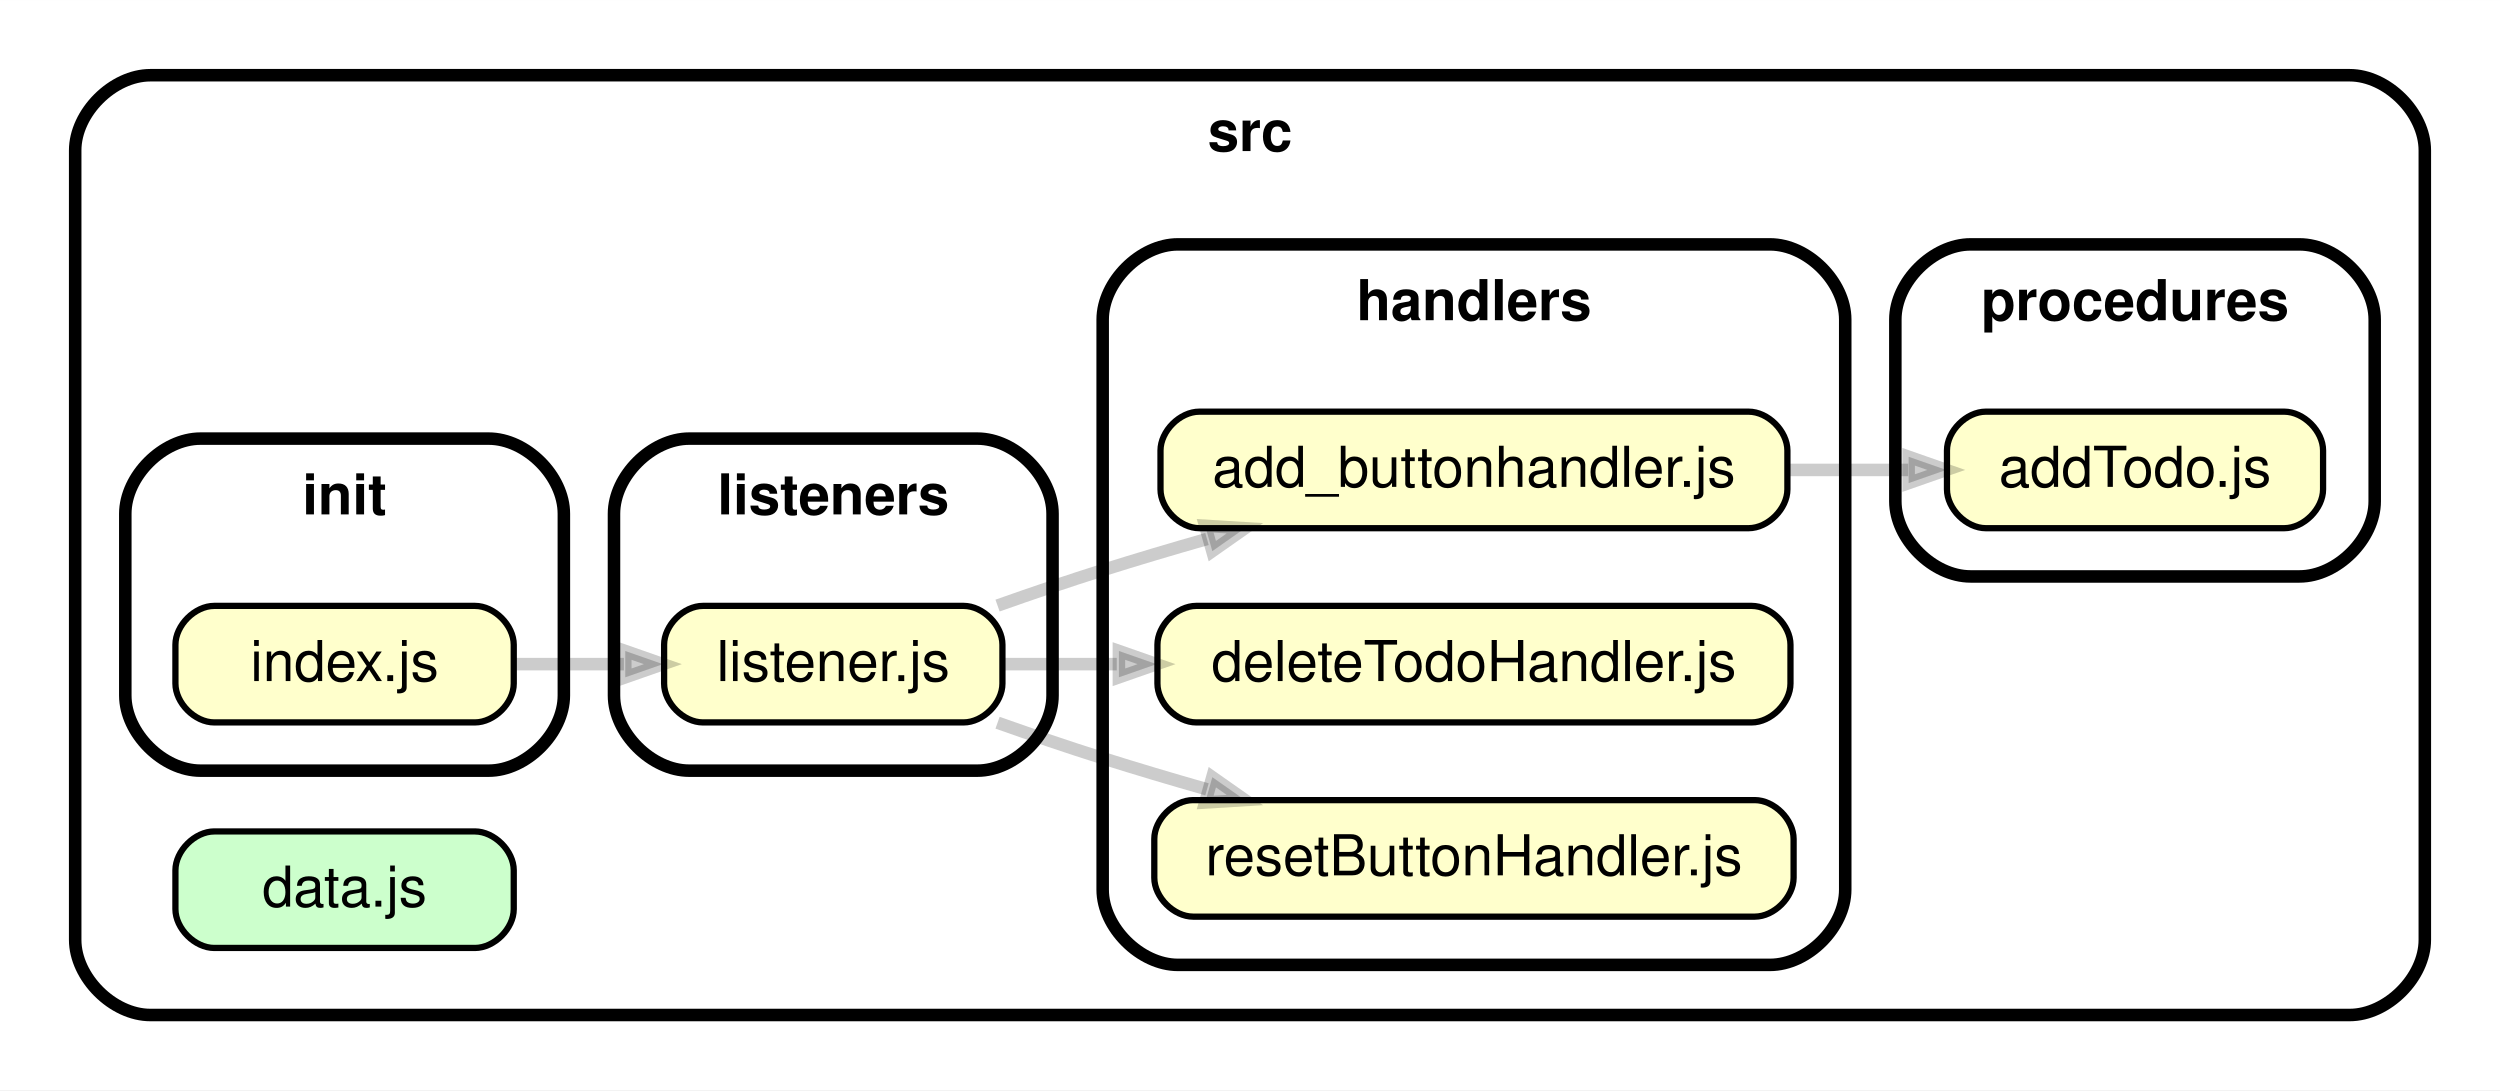
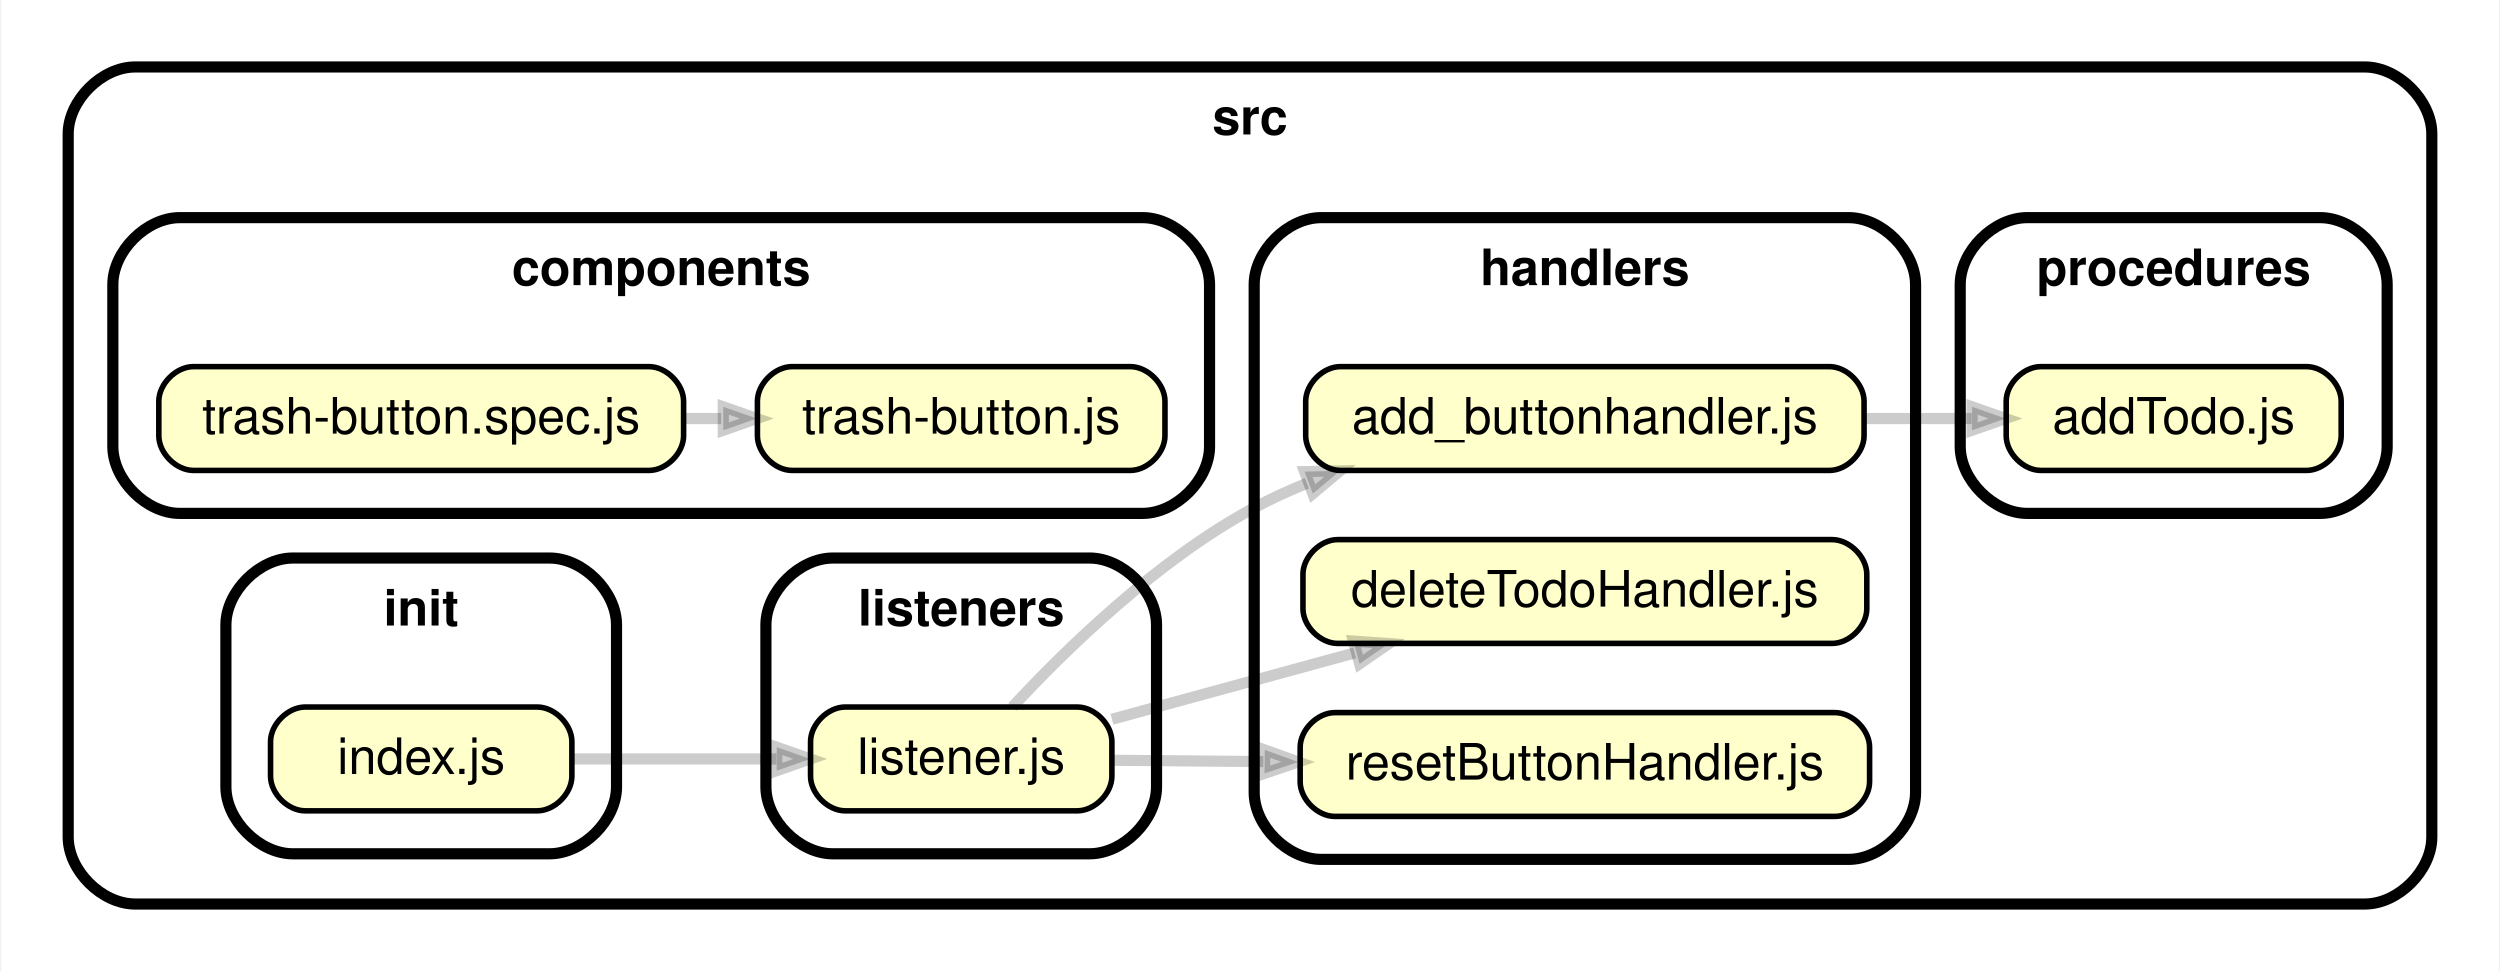
- <svg xmlns="http://www.w3.org/2000/svg" xmlns:xlink="http://www.w3.org/1999/xlink" width="399pt" height="174pt" viewBox="0.00 0.00 399.03 174.00">
+ <svg xmlns="http://www.w3.org/2000/svg" xmlns:xlink="http://www.w3.org/1999/xlink" width="448pt" height="174pt" viewBox="0.00 0.00 447.56 174.00">
  <g id="graph0" class="graph" transform="scale(1 1) rotate(0) translate(4 170)">
-     <polygon fill="white" stroke="transparent" points="-4,4 -4,-170 395.03,-170 395.03,4 -4,4" />
+     <polygon fill="white" stroke="transparent" points="-4,4 -4,-170 443.56,-170 443.56,4 -4,4" />
    <g id="clust1" class="cluster">
-       <path fill="#ffffff" stroke="black" stroke-width="2" d="M20,-8C20,-8 371.03,-8 371.03,-8 377.03,-8 383.03,-14 383.03,-20 383.03,-20 383.03,-146 383.03,-146 383.03,-152 377.03,-158 371.03,-158 371.03,-158 20,-158 20,-158 14,-158 8,-152 8,-146 8,-146 8,-20 8,-20 8,-14 14,-8 20,-8" />
-       <text text-anchor="middle" x="195.52" y="-145.9" font-family="Helvetica,sans-Serif" font-weight="bold" font-size="9.00">src</text>
+       <path fill="#ffffff" stroke="black" stroke-width="2" d="M20,-8C20,-8 419.56,-8 419.56,-8 425.56,-8 431.56,-14 431.56,-20 431.56,-20 431.56,-146 431.56,-146 431.56,-152 425.56,-158 419.56,-158 419.56,-158 20,-158 20,-158 14,-158 8,-152 8,-146 8,-146 8,-20 8,-20 8,-14 14,-8 20,-8" />
+       <text text-anchor="middle" x="219.78" y="-145.9" font-family="Helvetica,sans-Serif" font-weight="bold" font-size="9.00">src</text>
    </g>
    <g id="clust2" class="cluster">
-       <path fill="#ffffff" stroke="black" stroke-width="2" d="M184,-16C184,-16 278.52,-16 278.52,-16 284.52,-16 290.52,-22 290.52,-28 290.52,-28 290.52,-119 290.52,-119 290.52,-125 284.52,-131 278.52,-131 278.52,-131 184,-131 184,-131 178,-131 172,-125 172,-119 172,-119 172,-28 172,-28 172,-22 178,-16 184,-16" />
-       <text text-anchor="middle" x="231.26" y="-118.9" font-family="Helvetica,sans-Serif" font-weight="bold" font-size="9.00">handlers</text>
+       <path fill="#ffffff" stroke="black" stroke-width="2" d="M28,-78C28,-78 200.53,-78 200.53,-78 206.53,-78 212.53,-84 212.53,-90 212.53,-90 212.53,-119 212.53,-119 212.53,-125 206.53,-131 200.53,-131 200.53,-131 28,-131 28,-131 22,-131 16,-125 16,-119 16,-119 16,-90 16,-90 16,-84 22,-78 28,-78" />
+       <text text-anchor="middle" x="114.27" y="-118.9" font-family="Helvetica,sans-Serif" font-weight="bold" font-size="9.00">components</text>
    </g>
    <g id="clust3" class="cluster">
-       <path fill="#ffffff" stroke="black" stroke-width="2" d="M28,-47C28,-47 74,-47 74,-47 80,-47 86,-53 86,-59 86,-59 86,-88 86,-88 86,-94 80,-100 74,-100 74,-100 28,-100 28,-100 22,-100 16,-94 16,-88 16,-88 16,-59 16,-59 16,-53 22,-47 28,-47" />
-       <text text-anchor="middle" x="51" y="-87.9" font-family="Helvetica,sans-Serif" font-weight="bold" font-size="9.00">init</text>
+       <path fill="#ffffff" stroke="black" stroke-width="2" d="M232.53,-16C232.53,-16 327.05,-16 327.05,-16 333.05,-16 339.05,-22 339.05,-28 339.05,-28 339.05,-119 339.05,-119 339.05,-125 333.05,-131 327.05,-131 327.05,-131 232.53,-131 232.53,-131 226.53,-131 220.53,-125 220.53,-119 220.53,-119 220.53,-28 220.53,-28 220.53,-22 226.53,-16 232.53,-16" />
+       <text text-anchor="middle" x="279.79" y="-118.9" font-family="Helvetica,sans-Serif" font-weight="bold" font-size="9.00">handlers</text>
    </g>
    <g id="clust4" class="cluster">
-       <path fill="#ffffff" stroke="black" stroke-width="2" d="M106,-47C106,-47 152,-47 152,-47 158,-47 164,-53 164,-59 164,-59 164,-88 164,-88 164,-94 158,-100 152,-100 152,-100 106,-100 106,-100 100,-100 94,-94 94,-88 94,-88 94,-59 94,-59 94,-53 100,-47 106,-47" />
-       <text text-anchor="middle" x="129" y="-87.9" font-family="Helvetica,sans-Serif" font-weight="bold" font-size="9.00">listeners</text>
+       <path fill="#ffffff" stroke="black" stroke-width="2" d="M48.26,-17C48.26,-17 94.26,-17 94.26,-17 100.26,-17 106.26,-23 106.26,-29 106.26,-29 106.26,-58 106.26,-58 106.26,-64 100.26,-70 94.26,-70 94.26,-70 48.26,-70 48.26,-70 42.26,-70 36.26,-64 36.26,-58 36.26,-58 36.26,-29 36.26,-29 36.26,-23 42.26,-17 48.26,-17" />
+       <text text-anchor="middle" x="71.26" y="-57.9" font-family="Helvetica,sans-Serif" font-weight="bold" font-size="9.00">init</text>
    </g>
    <g id="clust5" class="cluster">
-       <path fill="#ffffff" stroke="black" stroke-width="2" d="M310.52,-78C310.52,-78 363.03,-78 363.03,-78 369.03,-78 375.03,-84 375.03,-90 375.03,-90 375.03,-119 375.03,-119 375.03,-125 369.03,-131 363.03,-131 363.03,-131 310.52,-131 310.52,-131 304.52,-131 298.52,-125 298.52,-119 298.52,-119 298.52,-90 298.52,-90 298.52,-84 304.52,-78 310.52,-78" />
-       <text text-anchor="middle" x="336.78" y="-118.9" font-family="Helvetica,sans-Serif" font-weight="bold" font-size="9.00">procedures</text>
+       <path fill="#ffffff" stroke="black" stroke-width="2" d="M145.03,-17C145.03,-17 191.03,-17 191.03,-17 197.03,-17 203.03,-23 203.03,-29 203.03,-29 203.03,-58 203.03,-58 203.03,-64 197.03,-70 191.03,-70 191.03,-70 145.03,-70 145.03,-70 139.03,-70 133.03,-64 133.03,-58 133.03,-58 133.03,-29 133.03,-29 133.03,-23 139.03,-17 145.03,-17" />
+       <text text-anchor="middle" x="168.03" y="-57.9" font-family="Helvetica,sans-Serif" font-weight="bold" font-size="9.00">listeners</text>
+     </g>
+     <g id="clust6" class="cluster">
+       <path fill="#ffffff" stroke="black" stroke-width="2" d="M359.05,-78C359.05,-78 411.56,-78 411.56,-78 417.56,-78 423.56,-84 423.56,-90 423.56,-90 423.56,-119 423.56,-119 423.56,-125 417.56,-131 411.56,-131 411.56,-131 359.05,-131 359.05,-131 353.05,-131 347.05,-125 347.05,-119 347.05,-119 347.05,-90 347.05,-90 347.05,-84 353.05,-78 359.05,-78" />
+       <text text-anchor="middle" x="385.31" y="-118.9" font-family="Helvetica,sans-Serif" font-weight="bold" font-size="9.00">procedures</text>
    </g>
    <g id="node1" class="node">
      <g id="a_node1">
-         <a xlink:href="../src/data.js" xlink:title="data.js">
-           <path fill="#ccffcc" stroke="black" d="M71.8,-37.3C71.8,-37.3 30.2,-37.3 30.2,-37.3 27.1,-37.3 24,-34.2 24,-31.1 24,-31.1 24,-24.9 24,-24.9 24,-21.8 27.1,-18.7 30.2,-18.7 30.2,-18.7 71.8,-18.7 71.8,-18.7 74.9,-18.7 78,-21.8 78,-24.9 78,-24.9 78,-31.1 78,-31.1 78,-34.2 74.9,-37.3 71.8,-37.3" />
-           <text text-anchor="middle" x="51" y="-25.3" font-family="Helvetica,sans-Serif" font-size="9.00">data.js</text>
+         <a xlink:href="../src/components/trash-button.js" xlink:title="trash-button.js">
+           <path fill="#ffffcc" stroke="black" d="M198.34,-104.3C198.34,-104.3 137.71,-104.3 137.71,-104.3 134.61,-104.3 131.51,-101.2 131.51,-98.1 131.51,-98.1 131.51,-91.9 131.51,-91.9 131.51,-88.8 134.61,-85.7 137.71,-85.7 137.71,-85.7 198.34,-85.7 198.34,-85.7 201.44,-85.7 204.54,-88.8 204.54,-91.9 204.54,-91.9 204.54,-98.1 204.54,-98.1 204.54,-101.2 201.44,-104.3 198.34,-104.3" />
+           <text text-anchor="middle" x="168.03" y="-92.3" font-family="Helvetica,sans-Serif" font-size="9.00">trash-button.js</text>
        </a>
      </g>
    </g>
    <g id="node2" class="node">
      <g id="a_node2">
-         <a xlink:href="../src/handlers/add_buttonhandler.js" xlink:title="add_buttonhandler.js">
-           <path fill="#ffffcc" stroke="black" d="M275.09,-104.3C275.09,-104.3 187.43,-104.3 187.43,-104.3 184.33,-104.3 181.23,-101.2 181.23,-98.1 181.23,-98.1 181.23,-91.9 181.23,-91.9 181.23,-88.8 184.33,-85.7 187.43,-85.7 187.43,-85.7 275.09,-85.7 275.09,-85.7 278.19,-85.7 281.29,-88.8 281.29,-91.9 281.29,-91.9 281.29,-98.1 281.29,-98.1 281.29,-101.2 278.19,-104.3 275.09,-104.3" />
-           <text text-anchor="middle" x="231.26" y="-92.3" font-family="Helvetica,sans-Serif" font-size="9.00">add_buttonhandler.js</text>
-         </a>
-       </g>
-     </g>
-     <g id="node3" class="node">
-       <g id="a_node3">
-         <a xlink:href="../src/procedures/addTodo.js" xlink:title="addTodo.js">
-           <path fill="#ffffcc" stroke="black" d="M360.59,-104.3C360.59,-104.3 312.96,-104.3 312.96,-104.3 309.86,-104.3 306.76,-101.2 306.76,-98.1 306.76,-98.1 306.76,-91.9 306.76,-91.9 306.76,-88.8 309.86,-85.7 312.96,-85.7 312.96,-85.7 360.59,-85.7 360.59,-85.7 363.69,-85.7 366.79,-88.8 366.79,-91.9 366.79,-91.9 366.79,-98.1 366.79,-98.1 366.79,-101.2 363.69,-104.3 360.59,-104.3" />
-           <text text-anchor="middle" x="336.78" y="-92.3" font-family="Helvetica,sans-Serif" font-size="9.00">addTodo.js</text>
+         <a xlink:href="../src/components/trash-button.spec.js" xlink:title="trash-button.spec.js">
+           <path fill="#ffffcc" stroke="black" d="M112.08,-104.3C112.08,-104.3 30.44,-104.3 30.44,-104.3 27.34,-104.3 24.24,-101.2 24.24,-98.1 24.24,-98.1 24.24,-91.9 24.24,-91.9 24.24,-88.8 27.34,-85.7 30.44,-85.7 30.44,-85.7 112.08,-85.7 112.08,-85.7 115.18,-85.7 118.28,-88.8 118.28,-91.9 118.28,-91.9 118.28,-98.1 118.28,-98.1 118.28,-101.2 115.18,-104.3 112.08,-104.3" />
+           <text text-anchor="middle" x="71.26" y="-92.3" font-family="Helvetica,sans-Serif" font-size="9.00">trash-button.spec.js</text>
        </a>
      </g>
    </g>
    <g id="edge1" class="edge">
-       <path fill="none" stroke="#000000" stroke-width="2" stroke-opacity="0.2" d="M281.29,-95C287.79,-95 294.36,-95 300.57,-95" />
-       <polygon fill="#000000" fill-opacity="0.2" stroke="#000000" stroke-width="2" stroke-opacity="0.2" points="300.64,-97.1 306.64,-95 300.64,-92.9 300.64,-97.1" />
+       <path fill="none" stroke="#000000" stroke-width="2" stroke-opacity="0.2" d="M118.53,-95C120.69,-95 122.86,-95 125.01,-95" />
+       <polygon fill="#000000" fill-opacity="0.2" stroke="#000000" stroke-width="2" stroke-opacity="0.2" points="125.39,-97.1 131.39,-95 125.39,-92.9 125.39,-97.1" />
+     </g>
+     <g id="node3" class="node">
+       <g id="a_node3">
+         <a xlink:href="../src/handlers/add_buttonhandler.js" xlink:title="add_buttonhandler.js">
+           <path fill="#ffffcc" stroke="black" d="M323.62,-104.3C323.62,-104.3 235.96,-104.3 235.96,-104.3 232.86,-104.3 229.76,-101.2 229.76,-98.1 229.76,-98.1 229.76,-91.9 229.76,-91.9 229.76,-88.8 232.86,-85.7 235.96,-85.7 235.96,-85.7 323.62,-85.7 323.62,-85.7 326.72,-85.7 329.82,-88.8 329.82,-91.9 329.82,-91.9 329.82,-98.1 329.82,-98.1 329.82,-101.2 326.72,-104.3 323.62,-104.3" />
+           <text text-anchor="middle" x="279.79" y="-92.3" font-family="Helvetica,sans-Serif" font-size="9.00">add_buttonhandler.js</text>
+         </a>
+       </g>
    </g>
    <g id="node4" class="node">
      <g id="a_node4">
-         <a xlink:href="../src/handlers/deleteTodoHandler.js" xlink:title="deleteTodoHandler.js">
-           <path fill="#ffffcc" stroke="black" d="M275.58,-73.3C275.58,-73.3 186.94,-73.3 186.94,-73.3 183.84,-73.3 180.74,-70.2 180.74,-67.1 180.74,-67.1 180.74,-60.9 180.74,-60.9 180.74,-57.8 183.84,-54.7 186.94,-54.7 186.94,-54.7 275.58,-54.7 275.58,-54.7 278.68,-54.7 281.78,-57.8 281.78,-60.9 281.78,-60.9 281.78,-67.1 281.78,-67.1 281.78,-70.2 278.68,-73.3 275.58,-73.3" />
-           <text text-anchor="middle" x="231.26" y="-61.3" font-family="Helvetica,sans-Serif" font-size="9.00">deleteTodoHandler.js</text>
+         <a xlink:href="../src/procedures/addTodo.js" xlink:title="addTodo.js">
+           <path fill="#ffffcc" stroke="black" d="M409.12,-104.3C409.12,-104.3 361.49,-104.3 361.49,-104.3 358.39,-104.3 355.29,-101.2 355.29,-98.1 355.29,-98.1 355.29,-91.9 355.29,-91.9 355.29,-88.8 358.39,-85.7 361.49,-85.7 361.49,-85.7 409.12,-85.7 409.12,-85.7 412.22,-85.7 415.32,-88.8 415.32,-91.9 415.32,-91.9 415.32,-98.1 415.32,-98.1 415.32,-101.2 412.22,-104.3 409.12,-104.3" />
+           <text text-anchor="middle" x="385.31" y="-92.3" font-family="Helvetica,sans-Serif" font-size="9.00">addTodo.js</text>
        </a>
      </g>
    </g>
+     <g id="edge2" class="edge">
+       <path fill="none" stroke="#000000" stroke-width="2" stroke-opacity="0.2" d="M329.82,-95C336.33,-95 342.89,-95 349.1,-95" />
+       <polygon fill="#000000" fill-opacity="0.2" stroke="#000000" stroke-width="2" stroke-opacity="0.2" points="349.17,-97.1 355.17,-95 349.17,-92.9 349.17,-97.1" />
+     </g>
    <g id="node5" class="node">
      <g id="a_node5">
-         <a xlink:href="../src/handlers/resetButtonHandler.js" xlink:title="resetButtonHandler.js">
-           <path fill="#ffffcc" stroke="black" d="M276.08,-42.3C276.08,-42.3 186.44,-42.3 186.44,-42.3 183.34,-42.3 180.24,-39.2 180.24,-36.1 180.24,-36.1 180.24,-29.9 180.24,-29.9 180.24,-26.8 183.34,-23.7 186.44,-23.7 186.44,-23.7 276.08,-23.7 276.08,-23.7 279.18,-23.7 282.28,-26.8 282.28,-29.9 282.28,-29.9 282.28,-36.1 282.28,-36.1 282.28,-39.2 279.18,-42.3 276.08,-42.3" />
-           <text text-anchor="middle" x="231.26" y="-30.3" font-family="Helvetica,sans-Serif" font-size="9.00">resetButtonHandler.js</text>
+         <a xlink:href="../src/handlers/deleteTodoHandler.js" xlink:title="deleteTodoHandler.js">
+           <path fill="#ffffcc" stroke="black" d="M324.11,-73.3C324.11,-73.3 235.47,-73.3 235.47,-73.3 232.37,-73.3 229.27,-70.2 229.27,-67.1 229.27,-67.1 229.27,-60.9 229.27,-60.9 229.27,-57.8 232.37,-54.7 235.47,-54.7 235.47,-54.7 324.11,-54.7 324.11,-54.7 327.21,-54.7 330.31,-57.8 330.31,-60.9 330.31,-60.9 330.31,-67.1 330.31,-67.1 330.31,-70.2 327.21,-73.3 324.11,-73.3" />
+           <text text-anchor="middle" x="279.79" y="-61.3" font-family="Helvetica,sans-Serif" font-size="9.00">deleteTodoHandler.js</text>
        </a>
      </g>
    </g>
    <g id="node6" class="node">
      <g id="a_node6">
-         <a xlink:href="../src/init/index.js" xlink:title="index.js">
-           <path fill="#ffffcc" stroke="black" d="M71.8,-73.3C71.8,-73.3 30.2,-73.3 30.2,-73.3 27.1,-73.3 24,-70.2 24,-67.1 24,-67.1 24,-60.9 24,-60.9 24,-57.8 27.1,-54.7 30.2,-54.7 30.2,-54.7 71.8,-54.7 71.8,-54.7 74.9,-54.7 78,-57.8 78,-60.9 78,-60.9 78,-67.1 78,-67.1 78,-70.2 74.9,-73.3 71.8,-73.3" />
-           <text text-anchor="middle" x="51" y="-61.3" font-family="Helvetica,sans-Serif" font-size="9.00">index.js</text>
+         <a xlink:href="../src/handlers/resetButtonHandler.js" xlink:title="resetButtonHandler.js">
+           <path fill="#ffffcc" stroke="black" d="M324.61,-42.3C324.61,-42.3 234.97,-42.3 234.97,-42.3 231.87,-42.3 228.77,-39.2 228.77,-36.1 228.77,-36.1 228.77,-29.9 228.77,-29.9 228.77,-26.8 231.87,-23.7 234.97,-23.7 234.97,-23.7 324.61,-23.7 324.61,-23.7 327.71,-23.7 330.81,-26.8 330.81,-29.9 330.81,-29.9 330.81,-36.1 330.81,-36.1 330.81,-39.2 327.71,-42.3 324.61,-42.3" />
+           <text text-anchor="middle" x="279.79" y="-30.3" font-family="Helvetica,sans-Serif" font-size="9.00">resetButtonHandler.js</text>
        </a>
      </g>
    </g>
    <g id="node7" class="node">
      <g id="a_node7">
-         <a xlink:href="../src/listeners/listener.js" xlink:title="listener.js">
-           <path fill="#ffffcc" stroke="black" d="M149.8,-73.3C149.8,-73.3 108.2,-73.3 108.2,-73.3 105.1,-73.3 102,-70.2 102,-67.1 102,-67.1 102,-60.9 102,-60.9 102,-57.8 105.1,-54.7 108.2,-54.7 108.2,-54.7 149.8,-54.7 149.8,-54.7 152.9,-54.7 156,-57.8 156,-60.9 156,-60.9 156,-67.1 156,-67.1 156,-70.2 152.9,-73.3 149.8,-73.3" />
-           <text text-anchor="middle" x="129" y="-61.3" font-family="Helvetica,sans-Serif" font-size="9.00">listener.js</text>
+         <a xlink:href="../src/init/index.js" xlink:title="index.js">
+           <path fill="#ffffcc" stroke="black" d="M92.06,-43.3C92.06,-43.3 50.46,-43.3 50.46,-43.3 47.36,-43.3 44.26,-40.2 44.26,-37.1 44.26,-37.1 44.26,-30.9 44.26,-30.9 44.26,-27.8 47.36,-24.7 50.46,-24.7 50.46,-24.7 92.06,-24.7 92.06,-24.7 95.16,-24.7 98.26,-27.8 98.26,-30.9 98.26,-30.9 98.26,-37.1 98.26,-37.1 98.26,-40.2 95.16,-43.3 92.06,-43.3" />
+           <text text-anchor="middle" x="71.26" y="-31.3" font-family="Helvetica,sans-Serif" font-size="9.00">index.js</text>
        </a>
      </g>
    </g>
-     <g id="edge2" class="edge">
-       <path fill="none" stroke="#000000" stroke-width="2" stroke-opacity="0.2" d="M78.15,-64C83.77,-64 89.76,-64 95.58,-64" />
-       <polygon fill="#000000" fill-opacity="0.2" stroke="#000000" stroke-width="2" stroke-opacity="0.2" points="95.8,-66.1 101.8,-64 95.8,-61.9 95.8,-66.1" />
+     <g id="node8" class="node">
+       <g id="a_node8">
+         <a xlink:href="../src/listeners/listener.js" xlink:title="listener.js">
+           <path fill="#ffffcc" stroke="black" d="M188.83,-43.3C188.83,-43.3 147.23,-43.3 147.23,-43.3 144.13,-43.3 141.03,-40.2 141.03,-37.1 141.03,-37.1 141.03,-30.9 141.03,-30.9 141.03,-27.8 144.13,-24.7 147.23,-24.7 147.23,-24.7 188.83,-24.7 188.83,-24.7 191.93,-24.7 195.03,-27.8 195.03,-30.9 195.03,-30.9 195.03,-37.1 195.03,-37.1 195.03,-40.2 191.93,-43.3 188.83,-43.3" />
+           <text text-anchor="middle" x="168.03" y="-31.3" font-family="Helvetica,sans-Serif" font-size="9.00">listener.js</text>
+         </a>
+       </g>
    </g>
    <g id="edge3" class="edge">
-       <path fill="none" stroke="#000000" stroke-width="2" stroke-opacity="0.2" d="M155.22,-73.35C160.72,-75.3 166.54,-77.28 172,-79 177.36,-80.69 183.03,-82.38 188.65,-83.98" />
-       <polygon fill="#000000" fill-opacity="0.2" stroke="#000000" stroke-width="2" stroke-opacity="0.2" points="188.36,-86.08 194.7,-85.69 189.5,-82.04 188.36,-86.08" />
+       <path fill="none" stroke="#000000" stroke-width="2" stroke-opacity="0.2" d="M98.41,-34C109.7,-34 123.01,-34 134.9,-34" />
+       <polygon fill="#000000" fill-opacity="0.2" stroke="#000000" stroke-width="2" stroke-opacity="0.2" points="134.97,-36.1 140.97,-34 134.96,-31.9 134.97,-36.1" />
    </g>
    <g id="edge4" class="edge">
-       <path fill="none" stroke="#000000" stroke-width="2" stroke-opacity="0.2" d="M156.08,-64C161.74,-64 167.93,-64 174.25,-64" />
-       <polygon fill="#000000" fill-opacity="0.2" stroke="#000000" stroke-width="2" stroke-opacity="0.2" points="174.59,-66.1 180.59,-64 174.59,-61.9 174.59,-66.1" />
+       <path fill="none" stroke="#000000" stroke-width="2" stroke-opacity="0.2" d="M177.21,-43.32C186.67,-53.52 203.17,-69.67 220.53,-79 223.53,-80.61 226.71,-82.08 229.98,-83.4" />
+       <polygon fill="#000000" fill-opacity="0.2" stroke="#000000" stroke-width="2" stroke-opacity="0.2" points="229.56,-85.49 235.92,-85.63 231.04,-81.55 229.56,-85.49" />
    </g>
    <g id="edge5" class="edge">
-       <path fill="none" stroke="#000000" stroke-width="2" stroke-opacity="0.2" d="M155.22,-54.65C160.72,-52.7 166.54,-50.72 172,-49 177.36,-47.31 183.03,-45.62 188.65,-44.02" />
-       <polygon fill="#000000" fill-opacity="0.2" stroke="#000000" stroke-width="2" stroke-opacity="0.2" points="189.5,-45.96 194.7,-42.31 188.36,-41.92 189.5,-45.96" />
+       <path fill="none" stroke="#000000" stroke-width="2" stroke-opacity="0.2" d="M195.04,-41.11C208.02,-44.66 224.01,-49.03 238.53,-53" />
+       <polygon fill="#000000" fill-opacity="0.2" stroke="#000000" stroke-width="2" stroke-opacity="0.2" points="238.31,-55.11 244.65,-54.67 239.42,-51.06 238.31,-55.11" />
+     </g>
+     <g id="edge6" class="edge">
+       <path fill="none" stroke="#000000" stroke-width="2" stroke-opacity="0.2" d="M195.04,-33.76C203.26,-33.69 212.68,-33.6 222.17,-33.52" />
+       <polygon fill="#000000" fill-opacity="0.2" stroke="#000000" stroke-width="2" stroke-opacity="0.2" points="222.43,-35.61 228.41,-33.46 222.39,-31.41 222.43,-35.61" />
    </g>
  </g>
</svg>
